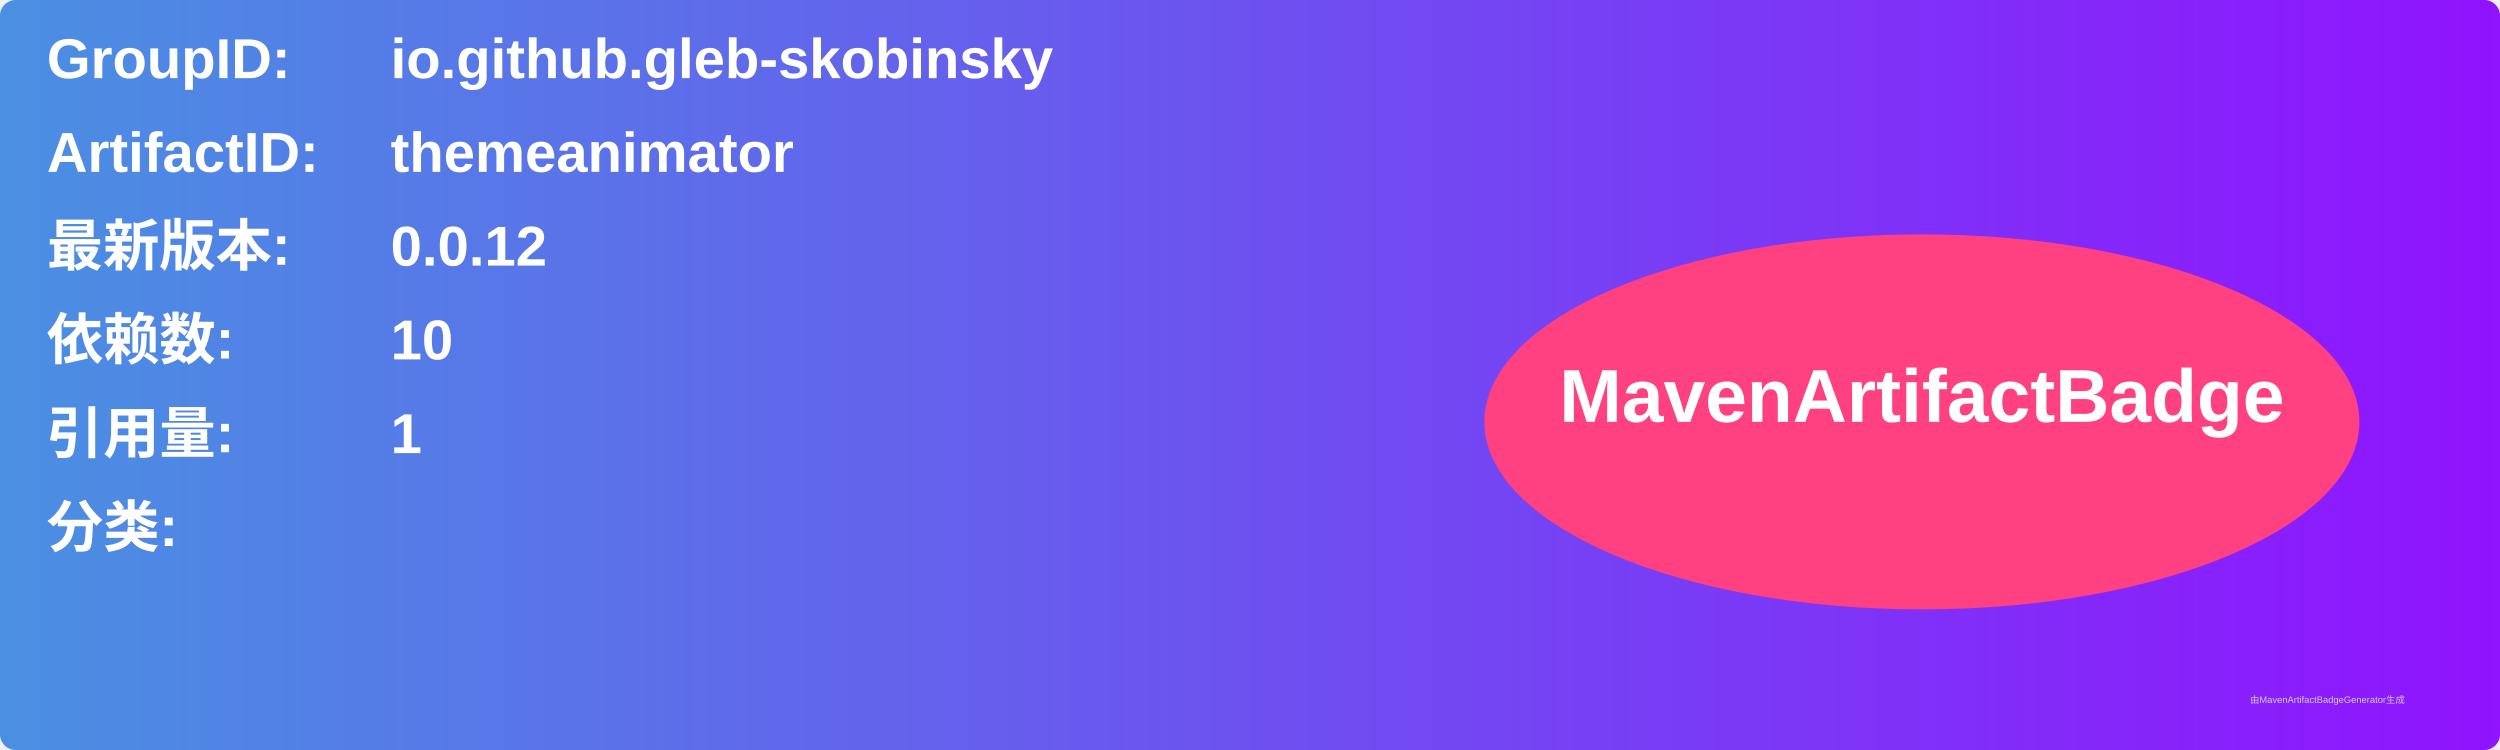
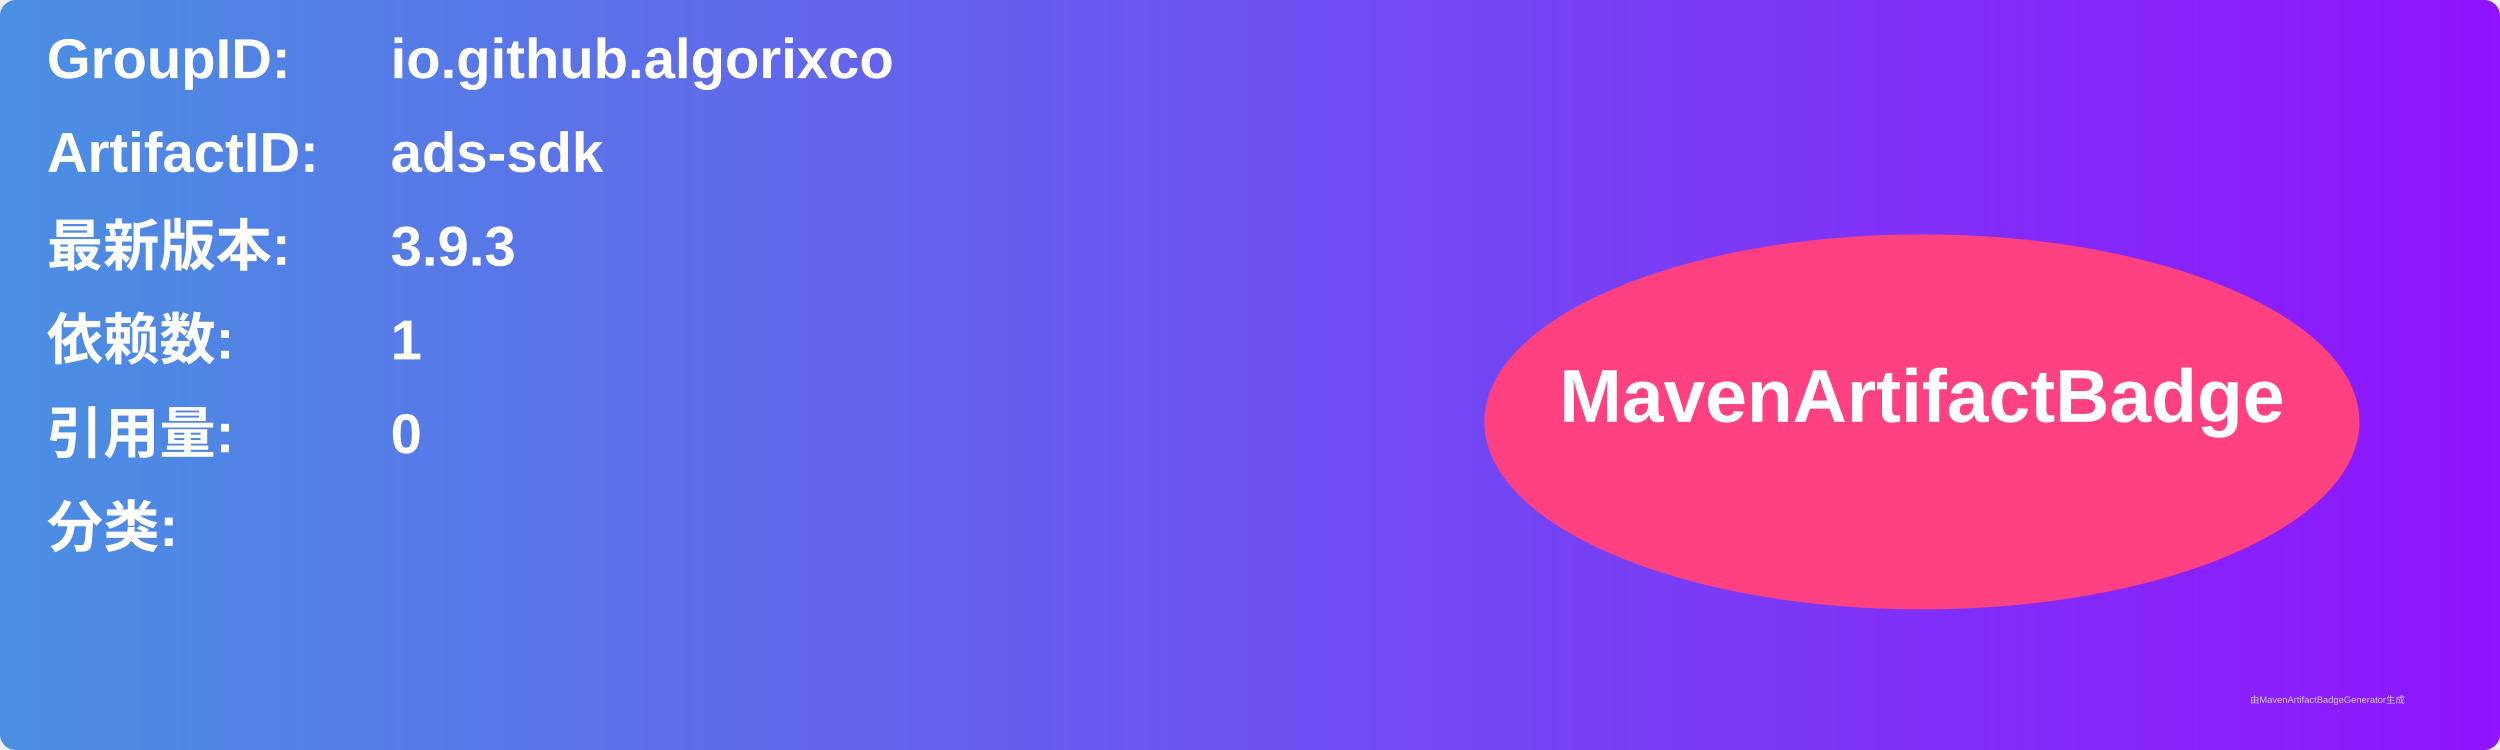
<svg xmlns="http://www.w3.org/2000/svg" width="800" height="240" viewBox="0 0 800 240">
  <linearGradient id="grad" x1="0%" y1="0%" x2="100%" y2="0%">
    <stop offset="0%" stop-color="#4a90e2" />
    <stop offset="100%" stop-color="#9013fe" />
  </linearGradient>
  <rect width="100%" height="100%" rx="5" ry="5" fill="url(#grad)" />
  <g transform="translate(15, 15)">
    <text x="0" y="10" font-family="Arial" font-size="18" fill="white" font-weight="bold" width="260">GroupID:</text>
-     <text x="110" y="10" font-family="Arial" font-size="18" fill="white" font-weight="bold" width="460">io.github.gleb-skobinsky</text>
+     <text x="110" y="10" font-family="Arial" font-size="18" fill="white" font-weight="bold" width="460">io.github.algorixco</text>
    <text x="0" y="40" font-family="Arial" font-size="18" fill="white" font-weight="bold" width="260">ArtifactID:</text>
-     <text x="110" y="40" font-family="Arial" font-size="18" fill="white" font-weight="bold" width="460">themeanimator</text>
+     <text x="110" y="40" font-family="Arial" font-size="18" fill="white" font-weight="bold" width="460">ads-sdk</text>
    <text x="0" y="70" font-family="Arial" font-size="18" fill="white" font-weight="bold">最新版本:</text>
    <text x="110" y="70" font-family="Arial" font-size="18" fill="white" font-weight="bold">
-       <tspan font-weight="bold">0.0.12</tspan>
+       <tspan font-weight="bold">3.9.3</tspan>
    </text>
    <text x="0" y="100" font-family="Arial" font-size="18" fill="white" font-weight="bold">依赖数: </text>
    <text x="110" y="100" font-family="Arial" font-size="18" fill="white">
-       <tspan font-weight="bold">10</tspan>
+       <tspan font-weight="bold">1</tspan>
    </text>
    <text x="0" y="130" font-family="Arial" font-size="18" fill="white" font-weight="bold">引用量: </text>
    <text x="110" y="130" font-family="Arial" font-size="18" fill="white">
-       <tspan font-weight="bold">1</tspan>
+       <tspan font-weight="bold">0</tspan>
    </text>
    <text x="0" y="160" font-family="Arial" font-size="18" fill="white" font-weight="bold">分类:</text>
    <text x="10" y="190" font-family="Arial" font-size="10" fill="white">
      <tspan font-weight="bold" />
    </text>
    <ellipse cx="600" cy="120" rx="140" ry="60" fill="#ff4081" />
    <text x="600" y="120" text-anchor="middle" font-family="Arial" font-size="24" fill="white" font-weight="bold">MavenArtifactBadge</text>
  </g>
  <text x="720" y="225" font-family="Arial" font-size="3" fill="#d0d0d0">由MavenArtifactBadgeGenerator生成</text>
</svg>
